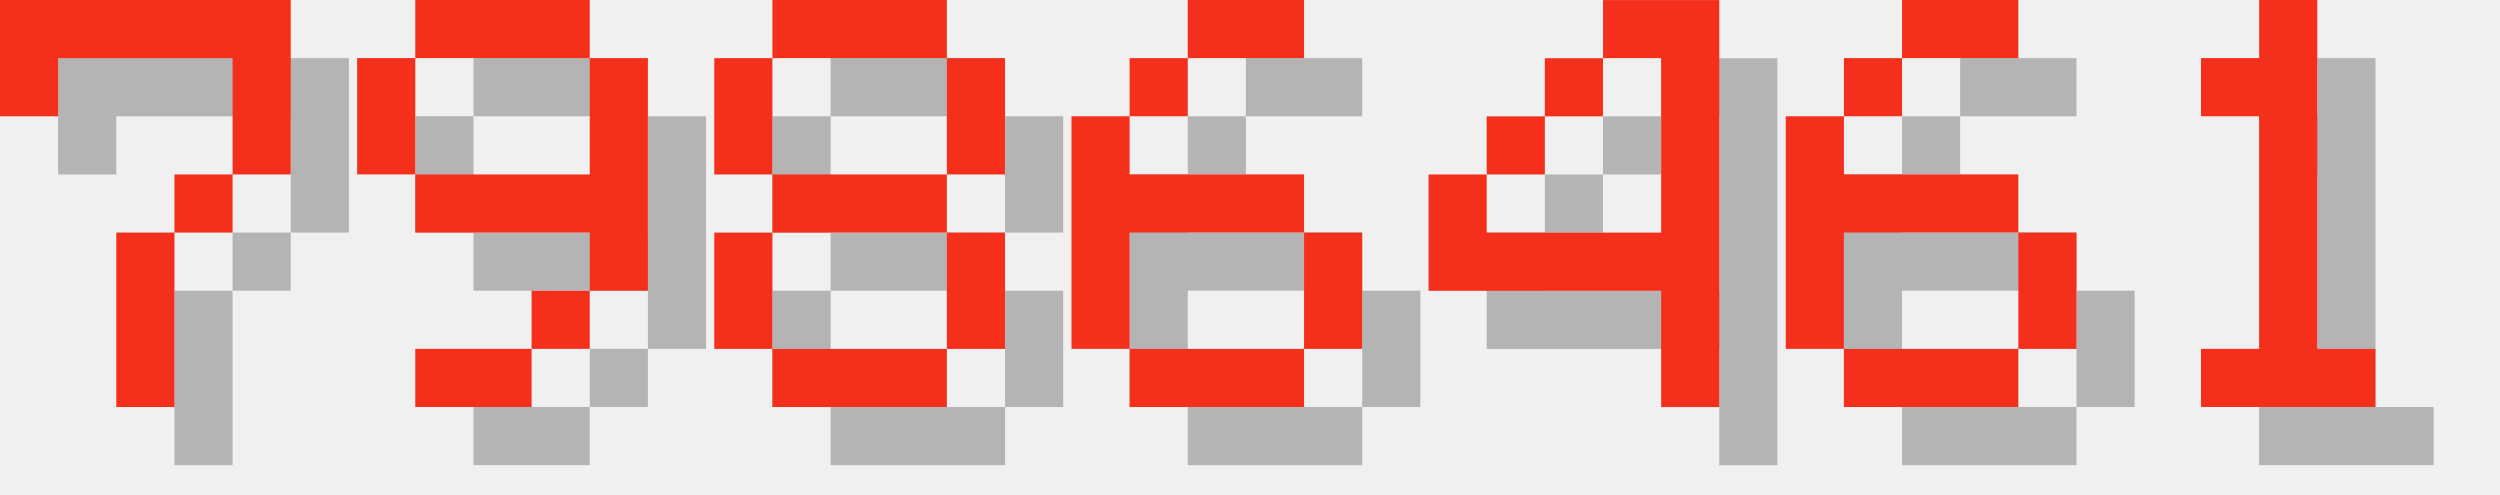
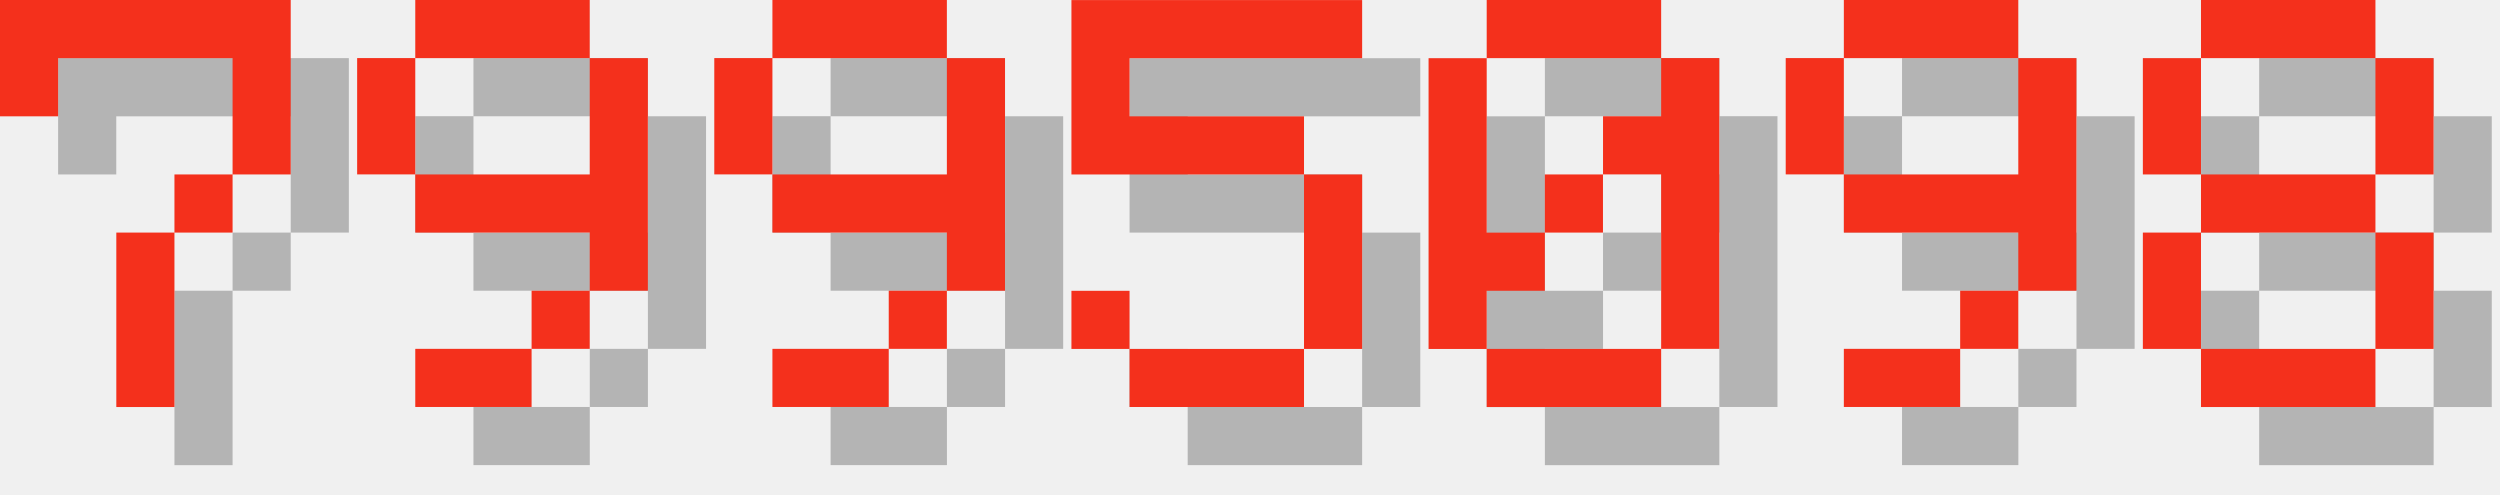
<svg xmlns="http://www.w3.org/2000/svg" version="1.1" width="182.0" height="36">
  <style>
        .text-foreground {
            fill: #F4301C;
        }
        .text-shadow {
            fill: #000000;
            fill-opacity: 0.25;
        }
    </style>
  <g class="digit" id="digit_7" transform="translate(0.0, 0), scale(4)">
    <path id="digit_7_shadow" class="text-shadow" d="m1.058 1.058 2e-6 2.117h1.058v-1.058h3.175v1.058l2e-7 1.058h-1.058v1.058h-1.058l4e-7 3.175 1.058 1e-7v-3.175h1.058v-1.058h1.058l5e-7 -1.058v-2.117z" fill-opacity=".5" style="paint-order:stroke fill markers" />
    <path id="digit_7_fg" class="text-foreground" d="m0 0 2e-6 2.117h1.058v-1.058h3.175v1.058l2e-7 1.058h-1.058v1.058h-1.058l4e-7 3.175 1.058 1e-7v-3.175h1.058v-1.058h1.058l5e-7 -1.058v-2.117z" fill="#fff" style="paint-order:stroke fill markers" />
  </g>
  <g class="digit" id="digit_9" transform="translate(26.0, 0), scale(4)">
    <path id="digit_9_shadow" class="text-shadow" d="m2.117 1.058v1.058h3.175v-1.058h-3.175zm3.175 1.058v2.117h-3.175v1.058h3.175v1.058h1.058v-4.233h-1.058zm0 4.233h-1.058v1.058h1.058v-1.058zm-1.058 1.058h-2.117v1.058h2.117v-1.058zm-2.117-3.175v-2.117h-1.058v2.117h1.058z" fill-opacity=".5" style="paint-order:stroke fill markers" />
    <path id="digit_9_fg" class="text-foreground" d="m1.058 0v1.058h3.175v-1.058h-3.175zm3.175 1.058v2.117h-3.175v1.058h3.175v1.058h1.058v-4.233h-1.058zm0 4.233h-1.058v1.058h1.058v-1.058zm-1.058 1.058h-2.117v1.058h2.117v-1.058zm-2.117-3.175v-2.117h-1.058v2.117h1.058z" fill="#fff" style="paint-order:stroke fill markers" />
  </g>
-   <g class="digit" id="digit_8" transform="translate(52.0, 0), scale(4)">
+   <g class="digit" id="digit_9" transform="translate(52.0, 0), scale(4)">
+     <path id="digit_9_shadow" class="text-shadow" d="m2.117 1.058v1.058h3.175v-1.058h-3.175zm3.175 1.058v2.117h-3.175v1.058h3.175v1.058h1.058v-4.233h-1.058zm0 4.233h-1.058v1.058h1.058v-1.058zm-1.058 1.058h-2.117v1.058h2.117v-1.058zm-2.117-3.175v-2.117h-1.058v2.117h1.058z" fill-opacity=".5" style="paint-order:stroke fill markers" />
+     <path id="digit_9_fg" class="text-foreground" d="m1.058 0v1.058h3.175v-1.058h-3.175zm3.175 1.058v2.117h-3.175v1.058h3.175v1.058h1.058v-4.233h-1.058zm0 4.233h-1.058v1.058h1.058v-1.058zm-1.058 1.058h-2.117v1.058h2.117v-1.058zm-2.117-3.175v-2.117h-1.058v2.117h1.058z" fill="#fff" style="paint-order:stroke fill markers" />
+   </g>
+   <g class="digit" id="digit_5" transform="translate(78.0, 0), scale(4)">
+     <path id="digit_5_shadow" class="text-shadow" d="m1.058 1.058v3.175h4.233v3.175h-3.175v-1.058h-1.058v1.058h1.058v1.058h3.175v-1.058h1.058v-3.175h-1.058v-1.058h-3.175v-1.058h4.233v-1.058h-5.292z" fill-opacity=".5" style="paint-order:stroke fill markers" />
+     <path id="digit_5_fg" class="text-foreground" d="m0 0v3.175h4.233v3.175h-3.175v-1.058h-1.058v1.058h1.058v1.058h3.175v-1.058h1.058v-3.175h-1.058v-1.058h-3.175v-1.058h4.233v-1.058h-5.292z" fill="#fff" style="paint-order:stroke fill markers" />
+   </g>
+   <g class="digit" id="digit_0" transform="translate(104.0, 0), scale(4)">
+     <path id="digit_0_shadow" class="text-shadow" d="m2.117 1.058v1.058h3.175v-1.058h-3.175zm3.175 1.058v1.058h-1.058v1.058h1.058v3.175h1.058v-5.292h-1.058zm0 5.292h-3.175v1.058h3.175v-1.058zm-3.175 0v-1.058h1.058v-1.058h-1.058v-3.175h-1.058v5.292h1.058zm1.058-2.117h1.058v-1.058h-1.058v1.058z" fill-opacity=".5" style="paint-order:stroke fill markers" />
+     <path id="digit_0_fg" class="text-foreground" d="m1.058 0v1.058h3.175v-1.058h-3.175zm3.175 1.058v1.058h-1.058v1.058h1.058v3.175h1.058v-5.292h-1.058zm0 5.292h-3.175v1.058h3.175v-1.058zm-3.175 0v-1.058h1.058v-1.058h-1.058v-3.175h-1.058v5.292h1.058zm1.058-2.117h1.058v-1.058h-1.058v1.058z" fill="#fff" style="paint-order:stroke fill markers" />
+   </g>
+   <g class="digit" id="digit_9" transform="translate(130.0, 0), scale(4)">
+     <path id="digit_9_shadow" class="text-shadow" d="m2.117 1.058v1.058h3.175v-1.058h-3.175zm3.175 1.058v2.117h-3.175v1.058h3.175v1.058h1.058v-4.233h-1.058zm0 4.233h-1.058v1.058h1.058v-1.058zm-1.058 1.058h-2.117v1.058h2.117v-1.058zm-2.117-3.175v-2.117h-1.058v2.117h1.058z" fill-opacity=".5" style="paint-order:stroke fill markers" />
+     <path id="digit_9_fg" class="text-foreground" d="m1.058 0v1.058h3.175v-1.058h-3.175zm3.175 1.058v2.117h-3.175v1.058h3.175v1.058h1.058v-4.233h-1.058zm0 4.233h-1.058v1.058h1.058v-1.058zm-1.058 1.058h-2.117v1.058h2.117v-1.058zm-2.117-3.175v-2.117h-1.058v2.117h1.058z" fill="#fff" style="paint-order:stroke fill markers" />
+   </g>
+   <g class="digit" id="digit_8" transform="translate(156.0, 0), scale(4)">
    <path id="digit_8_shadow" class="text-shadow" d="m2.117 1.058v1.058h3.175v-1.058h-3.175zm3.175 1.058v2.117h1.058v-2.117h-1.058zm0 2.117h-3.175v1.058h3.175v-1.058zm0 1.058v2.117h1.058v-2.117h-1.058zm0 2.117h-3.175v1.058h3.175v-1.058zm-3.175 0v-2.117h-1.058v2.117h1.058zm0-3.175v-2.117h-1.058v2.117h1.058z" fill-opacity=".5" style="paint-order:stroke fill markers" />
    <path id="digit_8_fg" class="text-foreground" d="m1.058 0v1.058h3.175v-1.058h-3.175zm3.175 1.058v2.117h1.058v-2.117h-1.058zm0 2.117h-3.175v1.058h3.175v-1.058zm0 1.058v2.117h1.058v-2.117h-1.058zm0 2.117h-3.175v1.058h3.175v-1.058zm-3.175 0v-2.117h-1.058v2.117h1.058zm0-3.175v-2.117h-1.058v2.117h1.058z" fill="#fff" style="paint-order:stroke fill markers" />
  </g>
-   <g class="digit" id="digit_6" transform="translate(78.0, 0), scale(4)">
-     <path id="digit_6_shadow" class="text-shadow" d="m3.175 1.058v1.058h2.117v-1.058h-2.117zm0 1.058h-1.058v1.058h1.058v-1.058zm-1.058 1.058h-1.058v4.233h1.058v-2.117h3.175v-1.058h-3.175v-1.058zm3.175 2.117v2.117h1.058v-2.117h-1.058zm0 2.117h-3.175v1.058h3.175v-1.058z" fill-opacity=".5" style="paint-order:stroke fill markers" />
-     <path id="digit_6_fg" class="text-foreground" d="m2.117 0v1.058h2.117v-1.058h-2.117zm0 1.058h-1.058v1.058h1.058v-1.058zm-1.058 1.058h-1.058v4.233h1.058v-2.117h3.175v-1.058h-3.175v-1.058zm3.175 2.117v2.117h1.058v-2.117h-1.058zm0 2.117h-3.175v1.058h3.175v-1.058z" fill="#fff" style="paint-order:stroke fill markers" />
-   </g>
-   <g class="digit" id="digit_4" transform="translate(104.0, 0), scale(4)">
-     <path id="digit_4_shadow" class="text-shadow" d="m4.233 1.058v1.058h1.058v3.175h-3.175v-1.058h-1.058v2.117h4.233v2.117h1.058v-7.408h-2.117zm-2.117 3.175h1.058v-1.058h-1.058v1.058zm1.058-1.058h1.058v-1.058h-1.058v1.058z" fill-opacity=".5" style="paint-order:stroke fill markers" />
-     <path id="digit_4_fg" class="text-foreground" d="m3.175 0v1.058h1.058v3.175h-3.175v-1.058h-1.058v2.117h4.233v2.117h1.058v-7.408h-2.117zm-2.117 3.175h1.058v-1.058h-1.058v1.058zm1.058-1.058h1.058v-1.058h-1.058v1.058z" fill="#fff" style="paint-order:stroke fill markers" />
-   </g>
-   <g class="digit" id="digit_6" transform="translate(130.0, 0), scale(4)">
-     <path id="digit_6_shadow" class="text-shadow" d="m3.175 1.058v1.058h2.117v-1.058h-2.117zm0 1.058h-1.058v1.058h1.058v-1.058zm-1.058 1.058h-1.058v4.233h1.058v-2.117h3.175v-1.058h-3.175v-1.058zm3.175 2.117v2.117h1.058v-2.117h-1.058zm0 2.117h-3.175v1.058h3.175v-1.058z" fill-opacity=".5" style="paint-order:stroke fill markers" />
-     <path id="digit_6_fg" class="text-foreground" d="m2.117 0v1.058h2.117v-1.058h-2.117zm0 1.058h-1.058v1.058h1.058v-1.058zm-1.058 1.058h-1.058v4.233h1.058v-2.117h3.175v-1.058h-3.175v-1.058zm3.175 2.117v2.117h1.058v-2.117h-1.058zm0 2.117h-3.175v1.058h3.175v-1.058z" fill="#fff" style="paint-order:stroke fill markers" />
-   </g>
-   <g class="digit" id="digit_1" transform="translate(156.0, 0), scale(4)">
-     <path id="digit_1_shadow" class="text-shadow" d="m2.117 2.117v1.058h1.058v4.233h-1.058v1.058h3.175v-1.058h-1.058v-6.35h-1.058v1.058h-1.058z" fill-opacity=".5" style="paint-order:stroke fill markers" />
-     <path id="digit_1_fg" class="text-foreground" d="m1.058 1.058v1.058h1.058v4.233h-1.058v1.058h3.175v-1.058h-1.058v-6.35h-1.058v1.058h-1.058z" fill="#fff" style="paint-order:stroke fill markers" />
-   </g>
</svg>
